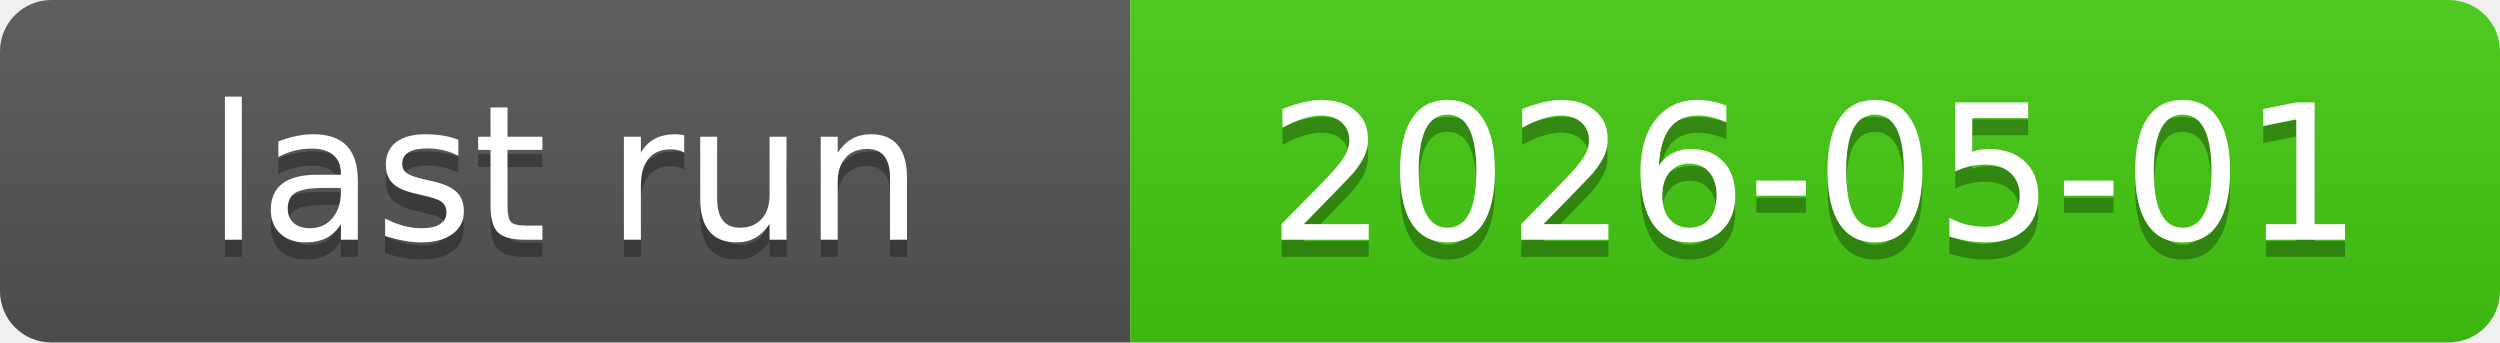
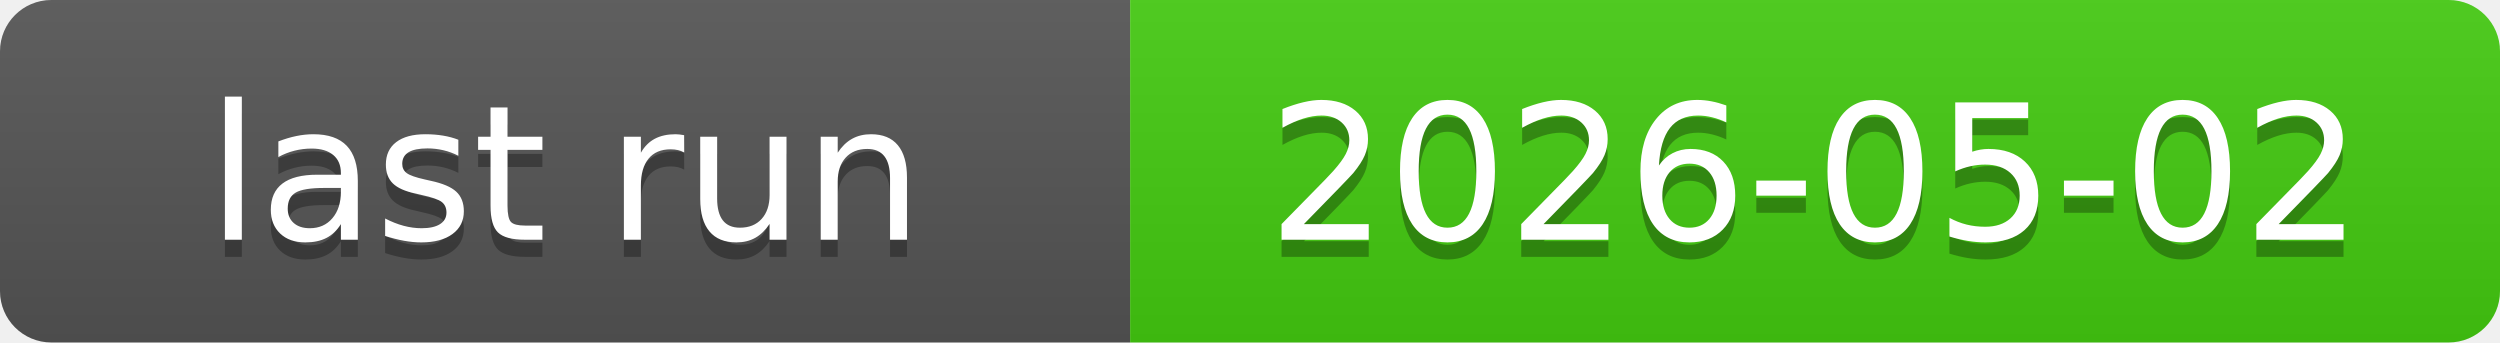
<svg xmlns="http://www.w3.org/2000/svg" xmlns:xlink="http://www.w3.org/1999/xlink" width="146" height="20" role="img">
-   <a target="_blank" xlink:href="https://github.com/symbolic-labs-pub/freedom-that-lasts/actions/runs/25203783128">
+   <a target="_blank" xlink:href="https://github.com/symbolic-labs-pub/freedom-that-lasts/actions/runs/25244128554">
    <linearGradient id="s" x2="0" y2="100%">
      <stop offset="0" stop-color="#bbb" stop-opacity=".1" />
      <stop offset="1" stop-opacity=".1" />
    </linearGradient>
    <clipPath id="r">
      <rect width="146" height="20" rx="3" fill="#fff" />
    </clipPath>
    <g clip-path="url(#r)">
      <rect width="66" height="20" fill="#555" />
      <rect x="66" width="80" height="20" fill="#4c1" />
      <rect width="146" height="20" fill="url(#s)" />
    </g>
    <g fill="#fff" text-anchor="middle" font-family="Verdana,Geneva,DejaVu Sans,sans-serif" text-rendering="geometricPrecision" font-size="110">
      <text aria-hidden="true" x="330.0" y="150" fill="#010101" fill-opacity=".3" transform="scale(.1)" textLength="560">last run</text>
      <text x="330.0" y="140" transform="scale(.1)" fill="#fff" textLength="560">last run</text>
-       <text aria-hidden="true" x="1060.0" y="150" fill="#010101" fill-opacity=".3" transform="scale(.1)" textLength="700">2026-05-01</text>
-       <text x="1060.0" y="140" transform="scale(.1)" fill="#fff" textLength="700">2026-05-01</text>
+       <text aria-hidden="true" x="1060.0" y="150" fill="#010101" fill-opacity=".3" transform="scale(.1)" textLength="700">2026-05-02</text>
+       <text x="1060.0" y="140" transform="scale(.1)" fill="#fff" textLength="700">2026-05-02</text>
    </g>
  </a>
</svg>
